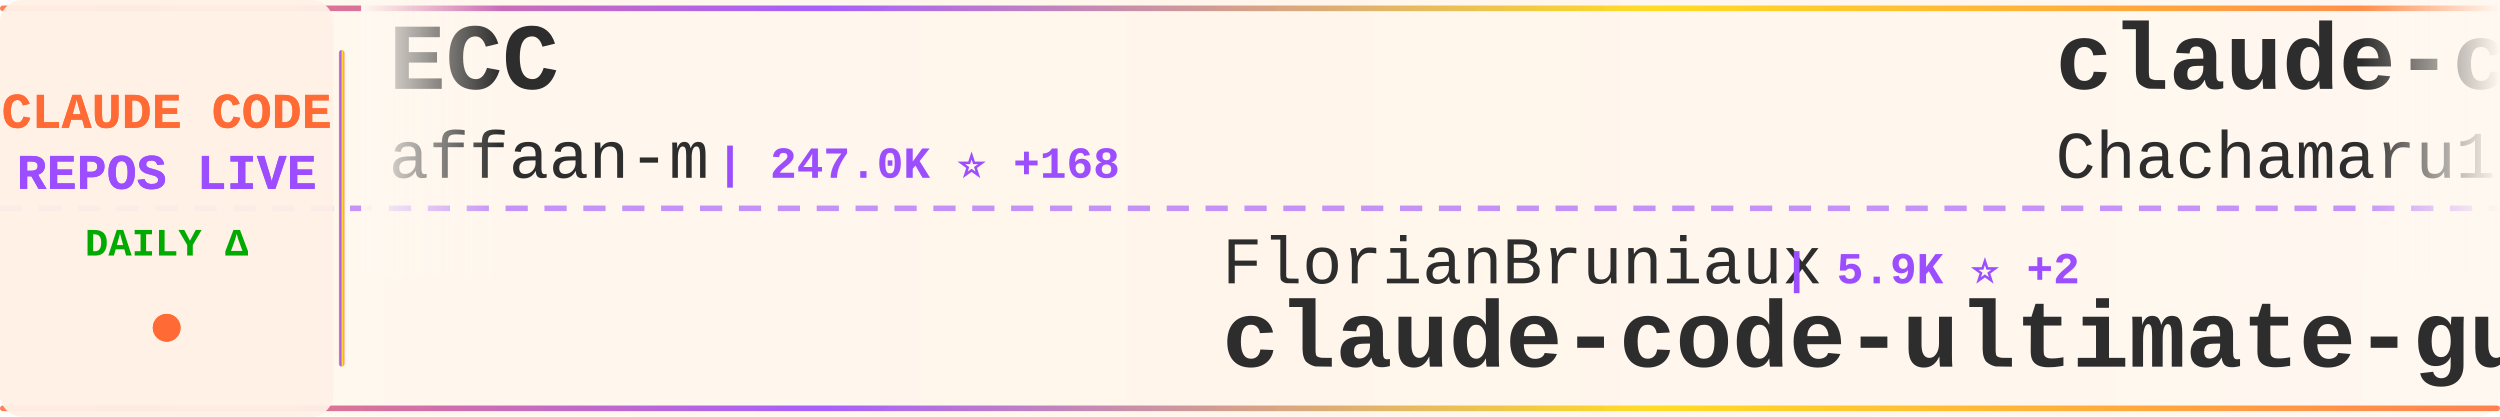
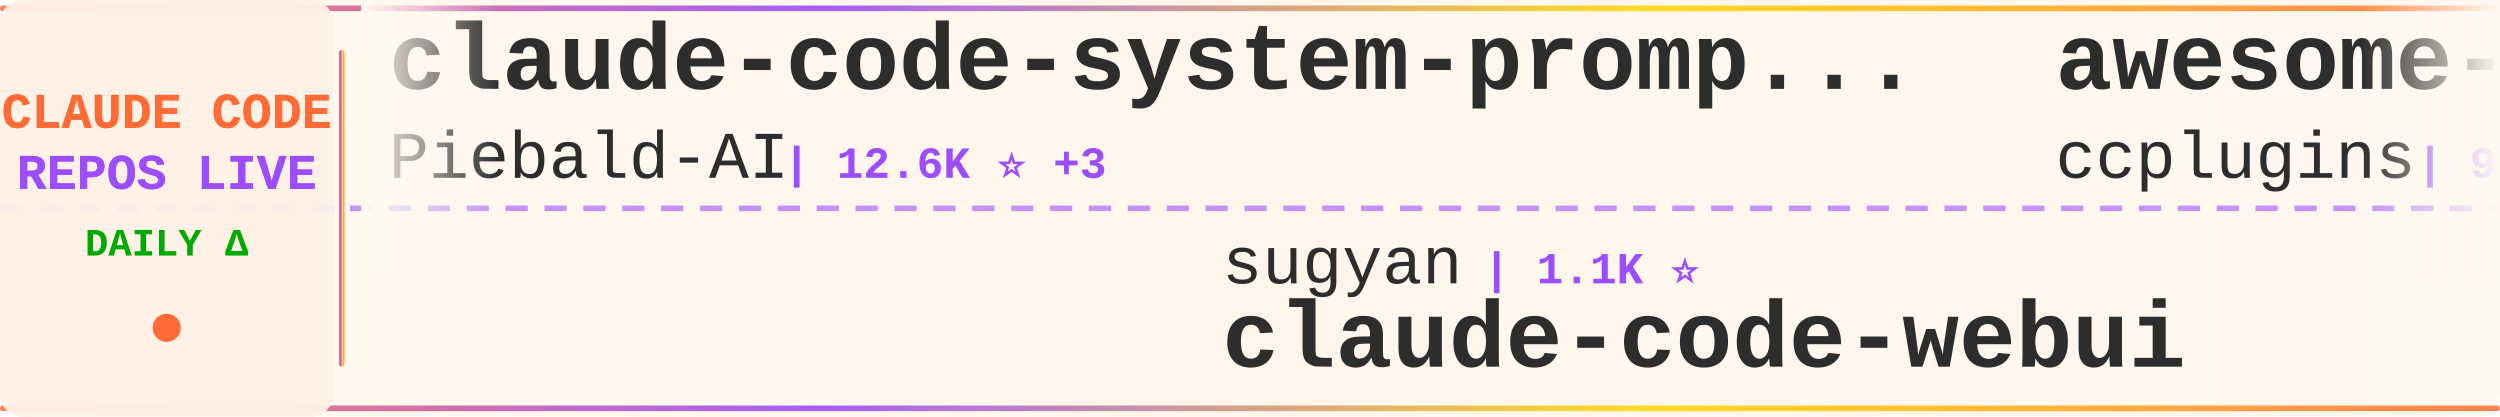
<svg xmlns="http://www.w3.org/2000/svg" width="900" height="150">
  <defs>
    <linearGradient id="tickerBg" x1="0%" y1="0%" x2="100%" y2="0%">
      <stop offset="0%" style="stop-color:#fff8f0;stop-opacity:0.98" />
      <stop offset="50%" style="stop-color:#fff5eb;stop-opacity:1" />
      <stop offset="100%" style="stop-color:#fff8f0;stop-opacity:0.98" />
    </linearGradient>
    <linearGradient id="borderGrad" x1="0%" y1="0%" x2="100%" y2="0%">
      <stop offset="0%" style="stop-color:#FF6B35;stop-opacity:0.85">
        <animate attributeName="stop-opacity" values="0.85;1;0.85" dur="2s" repeatCount="indefinite" />
      </stop>
      <stop offset="33%" style="stop-color:#9C4EFF;stop-opacity:0.9">
        <animate attributeName="stop-opacity" values="0.9;1;0.9" dur="2.2s" repeatCount="indefinite" />
      </stop>
      <stop offset="66%" style="stop-color:#FFD700;stop-opacity:0.85">
        <animate attributeName="stop-opacity" values="0.85;1;0.85" dur="1.8s" repeatCount="indefinite" />
      </stop>
      <stop offset="100%" style="stop-color:#FF6B35;stop-opacity:0.85">
        <animate attributeName="stop-opacity" values="0.85;1;0.85" dur="2s" repeatCount="indefinite" />
      </stop>
    </linearGradient>
    <filter id="textGlow">
      <feGaussianBlur stdDeviation="0.15" result="coloredBlur" />
      <feMerge>
        <feMergeNode in="coloredBlur" />
        <feMergeNode in="SourceGraphic" />
      </feMerge>
    </filter>
    <filter id="metricGlow">
      <feGaussianBlur stdDeviation="0.2" result="coloredBlur" />
      <feMerge>
        <feMergeNode in="coloredBlur" />
        <feMergeNode in="SourceGraphic" />
      </feMerge>
    </filter>
    <linearGradient id="leftFade" x1="0%" y1="0%" x2="100%" y2="0%">
      <stop offset="0%" style="stop-color:#fff8f0;stop-opacity:1" />
      <stop offset="100%" style="stop-color:#fff8f0;stop-opacity:0" />
    </linearGradient>
    <linearGradient id="rightFade" x1="0%" y1="0%" x2="100%" y2="0%">
      <stop offset="0%" style="stop-color:#fff8f0;stop-opacity:0" />
      <stop offset="100%" style="stop-color:#fff8f0;stop-opacity:1" />
    </linearGradient>
  </defs>
  <rect width="900" height="150" fill="url(#tickerBg)" rx="8" />
  <rect x="0" y="2" width="900" height="2" fill="url(#borderGrad)" rx="1" />
  <rect x="0" y="146" width="900" height="2" fill="url(#borderGrad)" rx="1" />
  <line x1="0" y1="75" x2="900" y2="75" stroke="#9C4EFF" stroke-width="2" stroke-dasharray="8 6" opacity="0.6" />
  <rect x="0" y="0" width="120" height="150" fill="#fff0e6" opacity="0.95" rx="8" />
  <text x="60" y="46" font-family="'Courier New', monospace" font-size="18" font-weight="bold" fill="#FF6B35" text-anchor="middle" filter="url(#textGlow)">
    CLAUDE CODE
  </text>
  <text x="60" y="68" font-family="'Courier New', monospace" font-size="18" font-weight="bold" fill="#9C4EFF" text-anchor="middle" filter="url(#textGlow)">
    REPOS LIVE
  </text>
  <text x="60" y="92" font-family="'Courier New', monospace" font-size="14" font-weight="bold" fill="#00aa00" text-anchor="middle">
    DAILY Δ
  </text>
  <circle cx="60" cy="118" r="5" fill="#FF6B35" filter="url(#metricGlow)">
    <animate attributeName="r" values="4;6;4" dur="1.5s" repeatCount="indefinite" />
    <animate attributeName="opacity" values="0.6;1;0.6" dur="1.5s" repeatCount="indefinite" />
  </circle>
  <rect x="122" y="18" width="2" height="114" fill="url(#borderGrad)" rx="1" />
  <clipPath id="tickerClip">
    <rect x="130" y="0" width="770" height="150" />
  </clipPath>
  <g clip-path="url(#tickerClip)">
    <g id="tickerItems">
      <animateTransform attributeName="transform" attributeType="XML" type="translate" from="0 0" to="-3000 0" dur="54s" repeatCount="indefinite" />
      <g transform="translate(0, 0)">
-         <text x="140" y="32" font-family="'Courier New', monospace" font-size="34" font-weight="bold" fill="#2d2d2d">ECC</text>
-         <text x="140" y="64" font-family="'Courier New', monospace" font-size="24" font-weight="normal" fill="#2d2d2d" opacity="1.0">affaan-m</text>
-         <text x="258" y="64" font-family="'Courier New', monospace" font-size="16" font-weight="bold" fill="#9C4EFF"> | 247.0K ⭐ +168</text>
+         <text x="140" y="32" font-family="'Courier New', monospace" font-size="34" font-weight="bold" fill="#2d2d2d">claude-code-system-promp...</text>
+         <text x="140" y="64" font-family="'Courier New', monospace" font-size="24" font-weight="normal" fill="#2d2d2d" opacity="1.0">Piebald-AI</text>
+         <text x="282" y="64" font-family="'Courier New', monospace" font-size="16" font-weight="bold" fill="#9C4EFF"> | 12.6K ⭐ +3</text>
      </g>
      <g transform="translate(300, 0)">
-         <text x="140" y="102" font-family="'Courier New', monospace" font-size="24" font-weight="normal" fill="#2d2d2d" opacity="1.0">FlorianBruniaux</text>
-         <text x="342" y="102" font-family="'Courier New', monospace" font-size="16" font-weight="bold" fill="#9C4EFF"> | 5.9K ⭐ +2</text>
-         <text x="140" y="132" font-family="'Courier New', monospace" font-size="34" font-weight="bold" fill="#2d2d2d">claude-code-ultimate-gui...</text>
+         <text x="140" y="102" font-family="'Courier New', monospace" font-size="24" font-weight="normal" fill="#2d2d2d" opacity="1.0">sugyan</text>
+         <text x="234" y="102" font-family="'Courier New', monospace" font-size="16" font-weight="bold" fill="#9C4EFF"> | 1.1K ⭐</text>
+         <text x="140" y="132" font-family="'Courier New', monospace" font-size="34" font-weight="bold" fill="#2d2d2d">claude-code-webui</text>
      </g>
      <g transform="translate(600, 0)">
-         <text x="140" y="32" font-family="'Courier New', monospace" font-size="34" font-weight="bold" fill="#2d2d2d">claude-code-harness</text>
-         <text x="140" y="64" font-family="'Courier New', monospace" font-size="24" font-weight="normal" fill="#2d2d2d" opacity="1.0">Chachamaru127</text>
-         <text x="318" y="64" font-family="'Courier New', monospace" font-size="16" font-weight="bold" fill="#9C4EFF"> | 3.1K ⭐ -1</text>
+         <text x="140" y="32" font-family="'Courier New', monospace" font-size="34" font-weight="bold" fill="#2d2d2d">awesome-claude-code-plug...</text>
+         <text x="140" y="64" font-family="'Courier New', monospace" font-size="24" font-weight="normal" fill="#2d2d2d" opacity="1.0">ccplugins</text>
+         <text x="270" y="64" font-family="'Courier New', monospace" font-size="16" font-weight="bold" fill="#9C4EFF"> | 931 ⭐</text>
      </g>
      <g transform="translate(900, 0)">
-         <text x="140" y="102" font-family="'Courier New', monospace" font-size="24" font-weight="normal" fill="#2d2d2d" opacity="1.0">xorespesp</text>
-         <text x="270" y="102" font-family="'Courier New', monospace" font-size="16" font-weight="bold" fill="#9C4EFF"> | 231 ⭐</text>
+         <text x="140" y="102" font-family="'Courier New', monospace" font-size="24" font-weight="normal" fill="#2d2d2d" opacity="1.0">AICoderTudou</text>
+         <text x="306" y="102" font-family="'Courier New', monospace" font-size="16" font-weight="bold" fill="#9C4EFF"> | 495 ⭐</text>
+         <text x="140" y="132" font-family="'Courier New', monospace" font-size="34" font-weight="bold" fill="#2d2d2d">claude-code-tudou</text>
+       </g>
+       <g transform="translate(1200, 0)">
+         <text x="140" y="32" font-family="'Courier New', monospace" font-size="34" font-weight="bold" fill="#2d2d2d">claude-code-proxy</text>
+         <text x="140" y="64" font-family="'Courier New', monospace" font-size="24" font-weight="normal" fill="#2d2d2d" opacity="1.0">fuergaosi233</text>
+         <text x="306" y="64" font-family="'Courier New', monospace" font-size="16" font-weight="bold" fill="#9C4EFF"> | 2.8K ⭐</text>
+       </g>
+       <g transform="translate(1500, 0)">
+         <text x="140" y="102" font-family="'Courier New', monospace" font-size="24" font-weight="normal" fill="#2d2d2d" opacity="1.0">RichardAtCT</text>
+         <text x="294" y="102" font-family="'Courier New', monospace" font-size="16" font-weight="bold" fill="#9C4EFF"> | 2.8K ⭐ +1</text>
+         <text x="140" y="132" font-family="'Courier New', monospace" font-size="34" font-weight="bold" fill="#2d2d2d">claude-code-telegram</text>
+       </g>
+       <g transform="translate(1800, 0)">
+         <text x="140" y="32" font-family="'Courier New', monospace" font-size="34" font-weight="bold" fill="#2d2d2d">claude-code-sourcemap</text>
+         <text x="140" y="64" font-family="'Courier New', monospace" font-size="24" font-weight="normal" fill="#2d2d2d" opacity="1.0">ChinaSiro</text>
+         <text x="270" y="64" font-family="'Courier New', monospace" font-size="16" font-weight="bold" fill="#9C4EFF"> | 9.7K ⭐ +1</text>
+       </g>
+       <g transform="translate(2100, 0)">
+         <text x="140" y="102" font-family="'Courier New', monospace" font-size="24" font-weight="normal" fill="#2d2d2d" opacity="1.0">T-Lab-CUHKSZ</text>
+         <text x="306" y="102" font-family="'Courier New', monospace" font-size="16" font-weight="bold" fill="#9C4EFF"> | 329 ⭐</text>
        <text x="140" y="132" font-family="'Courier New', monospace" font-size="34" font-weight="bold" fill="#2d2d2d">claude-code</text>
      </g>
-       <g transform="translate(1200, 0)">
-         <text x="140" y="32" font-family="'Courier New', monospace" font-size="34" font-weight="bold" fill="#2d2d2d">ClaudeCodeAgents</text>
-         <text x="140" y="64" font-family="'Courier New', monospace" font-size="24" font-weight="normal" fill="#2d2d2d" opacity="1.0">darcyegb</text>
-         <text x="258" y="64" font-family="'Courier New', monospace" font-size="16" font-weight="bold" fill="#9C4EFF"> | 759 ⭐</text>
-       </g>
-       <g transform="translate(1500, 0)">
-         <text x="140" y="102" font-family="'Courier New', monospace" font-size="24" font-weight="normal" fill="#2d2d2d" opacity="1.0">KPR111</text>
-         <text x="234" y="102" font-family="'Courier New', monospace" font-size="16" font-weight="bold" fill="#9C4EFF"> | 18 ⭐</text>
-         <text x="140" y="132" font-family="'Courier New', monospace" font-size="34" font-weight="bold" fill="#2d2d2d">Claude-Code</text>
-       </g>
-       <g transform="translate(1800, 0)">
-         <text x="140" y="32" font-family="'Courier New', monospace" font-size="34" font-weight="bold" fill="#2d2d2d">sc-claude-code-files</text>
-         <text x="140" y="64" font-family="'Courier New', monospace" font-size="24" font-weight="normal" fill="#2d2d2d" opacity="1.0">https-deeplearning-ai</text>
-         <text x="414" y="64" font-family="'Courier New', monospace" font-size="16" font-weight="bold" fill="#9C4EFF"> | 545 ⭐</text>
-       </g>
-       <g transform="translate(2100, 0)">
-         <text x="140" y="102" font-family="'Courier New', monospace" font-size="24" font-weight="normal" fill="#2d2d2d" opacity="1.0">nicedreamzapp</text>
-         <text x="318" y="102" font-family="'Courier New', monospace" font-size="16" font-weight="bold" fill="#9C4EFF"> | 3.3K ⭐</text>
-         <text x="140" y="132" font-family="'Courier New', monospace" font-size="34" font-weight="bold" fill="#2d2d2d">claude-code-local</text>
-       </g>
      <g transform="translate(2400, 0)">
-         <text x="140" y="32" font-family="'Courier New', monospace" font-size="34" font-weight="bold" fill="#2d2d2d">awesome-claude-code-tool...</text>
-         <text x="140" y="64" font-family="'Courier New', monospace" font-size="24" font-weight="normal" fill="#2d2d2d" opacity="1.0">rohitg00</text>
-         <text x="258" y="64" font-family="'Courier New', monospace" font-size="16" font-weight="bold" fill="#9C4EFF"> | 2.6K ⭐ +1</text>
+         <text x="140" y="32" font-family="'Courier New', monospace" font-size="34" font-weight="bold" fill="#2d2d2d">claude-code-proxy</text>
+         <text x="140" y="64" font-family="'Courier New', monospace" font-size="24" font-weight="normal" fill="#2d2d2d" opacity="1.0">1rgs</text>
+         <text x="210" y="64" font-family="'Courier New', monospace" font-size="16" font-weight="bold" fill="#9C4EFF"> | 3.7K ⭐ +1</text>
      </g>
      <g transform="translate(2700, 0)">
-         <text x="140" y="102" font-family="'Courier New', monospace" font-size="24" font-weight="normal" fill="#2d2d2d" opacity="1.0">VineeTagarwaL-code</text>
-         <text x="378" y="102" font-family="'Courier New', monospace" font-size="16" font-weight="bold" fill="#9C4EFF"> | 274 ⭐</text>
-         <text x="140" y="132" font-family="'Courier New', monospace" font-size="34" font-weight="bold" fill="#2d2d2d">claude-code</text>
+         <text x="140" y="102" font-family="'Courier New', monospace" font-size="24" font-weight="normal" fill="#2d2d2d" opacity="1.0">luyao618</text>
+         <text x="258" y="102" font-family="'Courier New', monospace" font-size="16" font-weight="bold" fill="#9C4EFF"> | 1.7K ⭐ +2</text>
+         <text x="140" y="132" font-family="'Courier New', monospace" font-size="34" font-weight="bold" fill="#2d2d2d">Claude-Code-Source-Study</text>
      </g>
      <g transform="translate(3000, 0)">
-         <text x="140" y="32" font-family="'Courier New', monospace" font-size="34" font-weight="bold" fill="#2d2d2d">ECC</text>
-         <text x="140" y="64" font-family="'Courier New', monospace" font-size="24" font-weight="normal" fill="#2d2d2d" opacity="1.0">affaan-m</text>
-         <text x="258" y="64" font-family="'Courier New', monospace" font-size="16" font-weight="bold" fill="#9C4EFF"> | 247.0K ⭐ +168</text>
+         <text x="140" y="32" font-family="'Courier New', monospace" font-size="34" font-weight="bold" fill="#2d2d2d">claude-code-system-promp...</text>
+         <text x="140" y="64" font-family="'Courier New', monospace" font-size="24" font-weight="normal" fill="#2d2d2d" opacity="1.0">Piebald-AI</text>
+         <text x="282" y="64" font-family="'Courier New', monospace" font-size="16" font-weight="bold" fill="#9C4EFF"> | 12.6K ⭐ +3</text>
      </g>
      <g transform="translate(3300, 0)">
-         <text x="140" y="102" font-family="'Courier New', monospace" font-size="24" font-weight="normal" fill="#2d2d2d" opacity="1.0">FlorianBruniaux</text>
-         <text x="342" y="102" font-family="'Courier New', monospace" font-size="16" font-weight="bold" fill="#9C4EFF"> | 5.9K ⭐ +2</text>
-         <text x="140" y="132" font-family="'Courier New', monospace" font-size="34" font-weight="bold" fill="#2d2d2d">claude-code-ultimate-gui...</text>
+         <text x="140" y="102" font-family="'Courier New', monospace" font-size="24" font-weight="normal" fill="#2d2d2d" opacity="1.0">sugyan</text>
+         <text x="234" y="102" font-family="'Courier New', monospace" font-size="16" font-weight="bold" fill="#9C4EFF"> | 1.1K ⭐</text>
+         <text x="140" y="132" font-family="'Courier New', monospace" font-size="34" font-weight="bold" fill="#2d2d2d">claude-code-webui</text>
      </g>
      <g transform="translate(3600, 0)">
-         <text x="140" y="32" font-family="'Courier New', monospace" font-size="34" font-weight="bold" fill="#2d2d2d">claude-code-harness</text>
-         <text x="140" y="64" font-family="'Courier New', monospace" font-size="24" font-weight="normal" fill="#2d2d2d" opacity="1.0">Chachamaru127</text>
-         <text x="318" y="64" font-family="'Courier New', monospace" font-size="16" font-weight="bold" fill="#9C4EFF"> | 3.1K ⭐ -1</text>
+         <text x="140" y="32" font-family="'Courier New', monospace" font-size="34" font-weight="bold" fill="#2d2d2d">awesome-claude-code-plug...</text>
+         <text x="140" y="64" font-family="'Courier New', monospace" font-size="24" font-weight="normal" fill="#2d2d2d" opacity="1.0">ccplugins</text>
+         <text x="270" y="64" font-family="'Courier New', monospace" font-size="16" font-weight="bold" fill="#9C4EFF"> | 931 ⭐</text>
      </g>
      <g transform="translate(3900, 0)">
-         <text x="140" y="102" font-family="'Courier New', monospace" font-size="24" font-weight="normal" fill="#2d2d2d" opacity="1.0">xorespesp</text>
-         <text x="270" y="102" font-family="'Courier New', monospace" font-size="16" font-weight="bold" fill="#9C4EFF"> | 231 ⭐</text>
-         <text x="140" y="132" font-family="'Courier New', monospace" font-size="34" font-weight="bold" fill="#2d2d2d">claude-code</text>
+         <text x="140" y="102" font-family="'Courier New', monospace" font-size="24" font-weight="normal" fill="#2d2d2d" opacity="1.0">AICoderTudou</text>
+         <text x="306" y="102" font-family="'Courier New', monospace" font-size="16" font-weight="bold" fill="#9C4EFF"> | 495 ⭐</text>
+         <text x="140" y="132" font-family="'Courier New', monospace" font-size="34" font-weight="bold" fill="#2d2d2d">claude-code-tudou</text>
      </g>
    </g>
  </g>
  <rect x="130" y="0" width="50" height="100" fill="url(#leftFade)" />
  <rect x="850" y="0" width="50" height="100" fill="url(#rightFade)" />
</svg>
